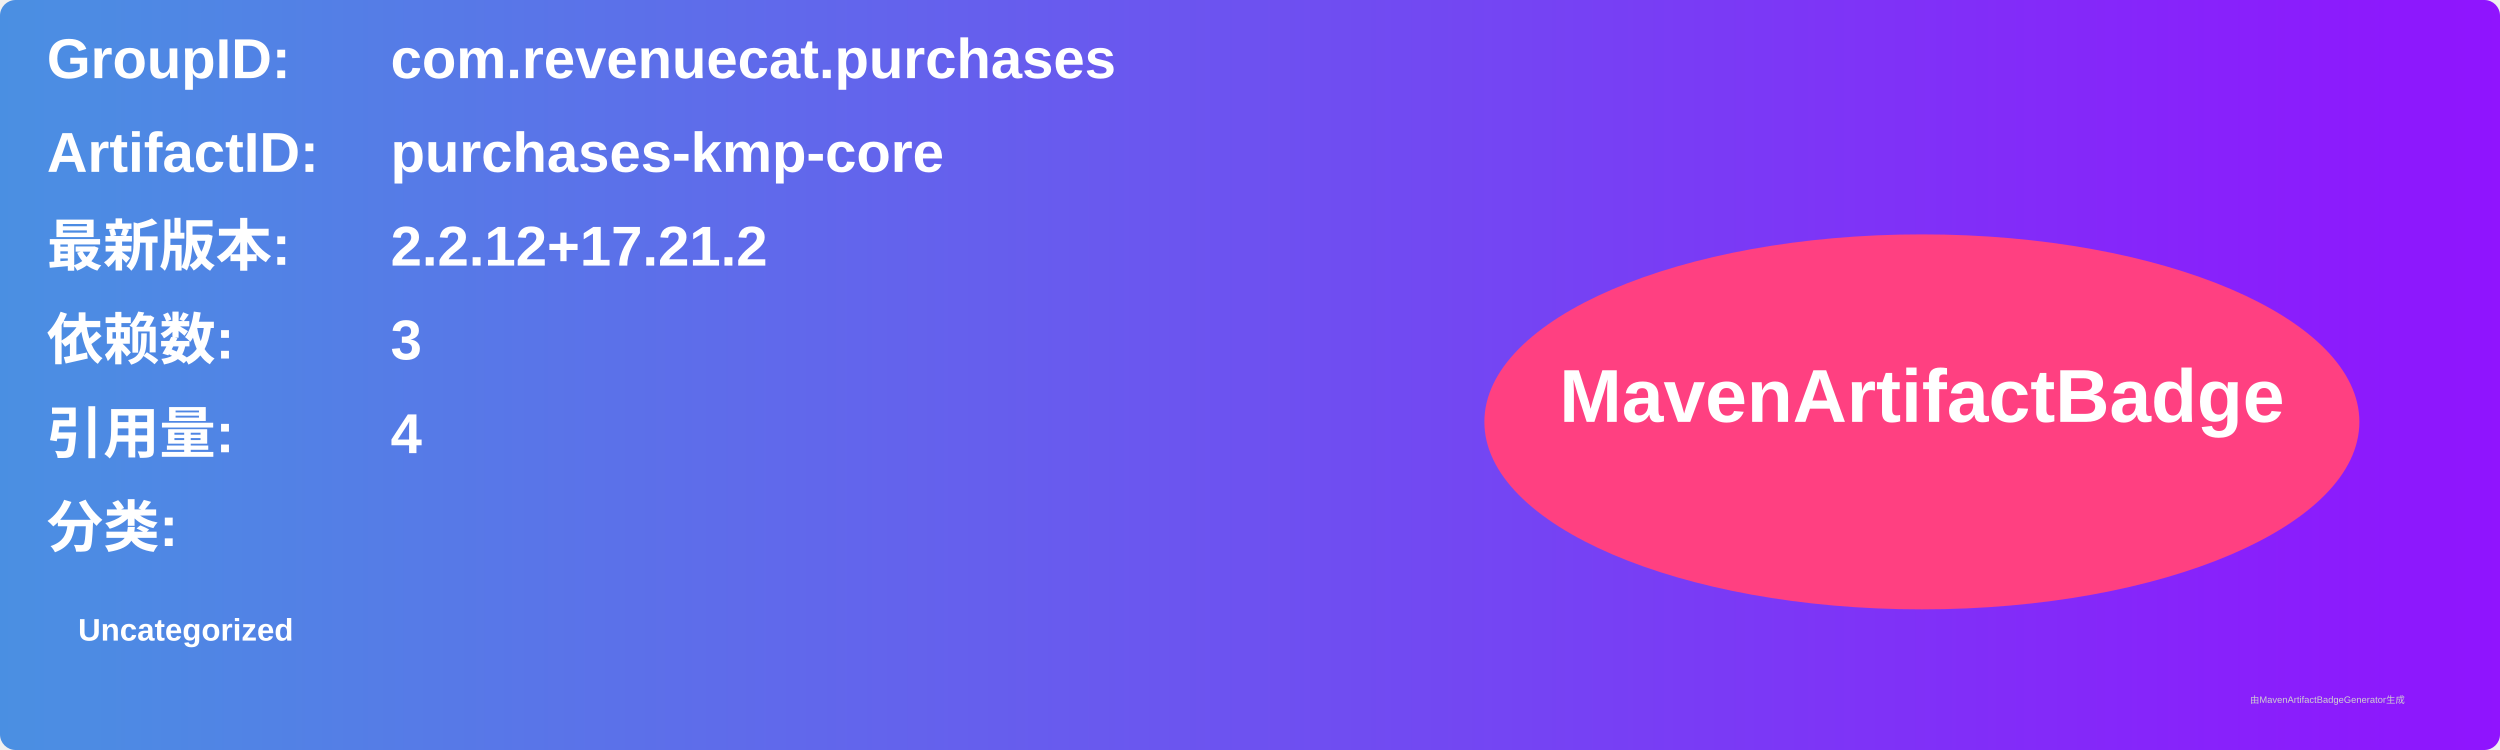
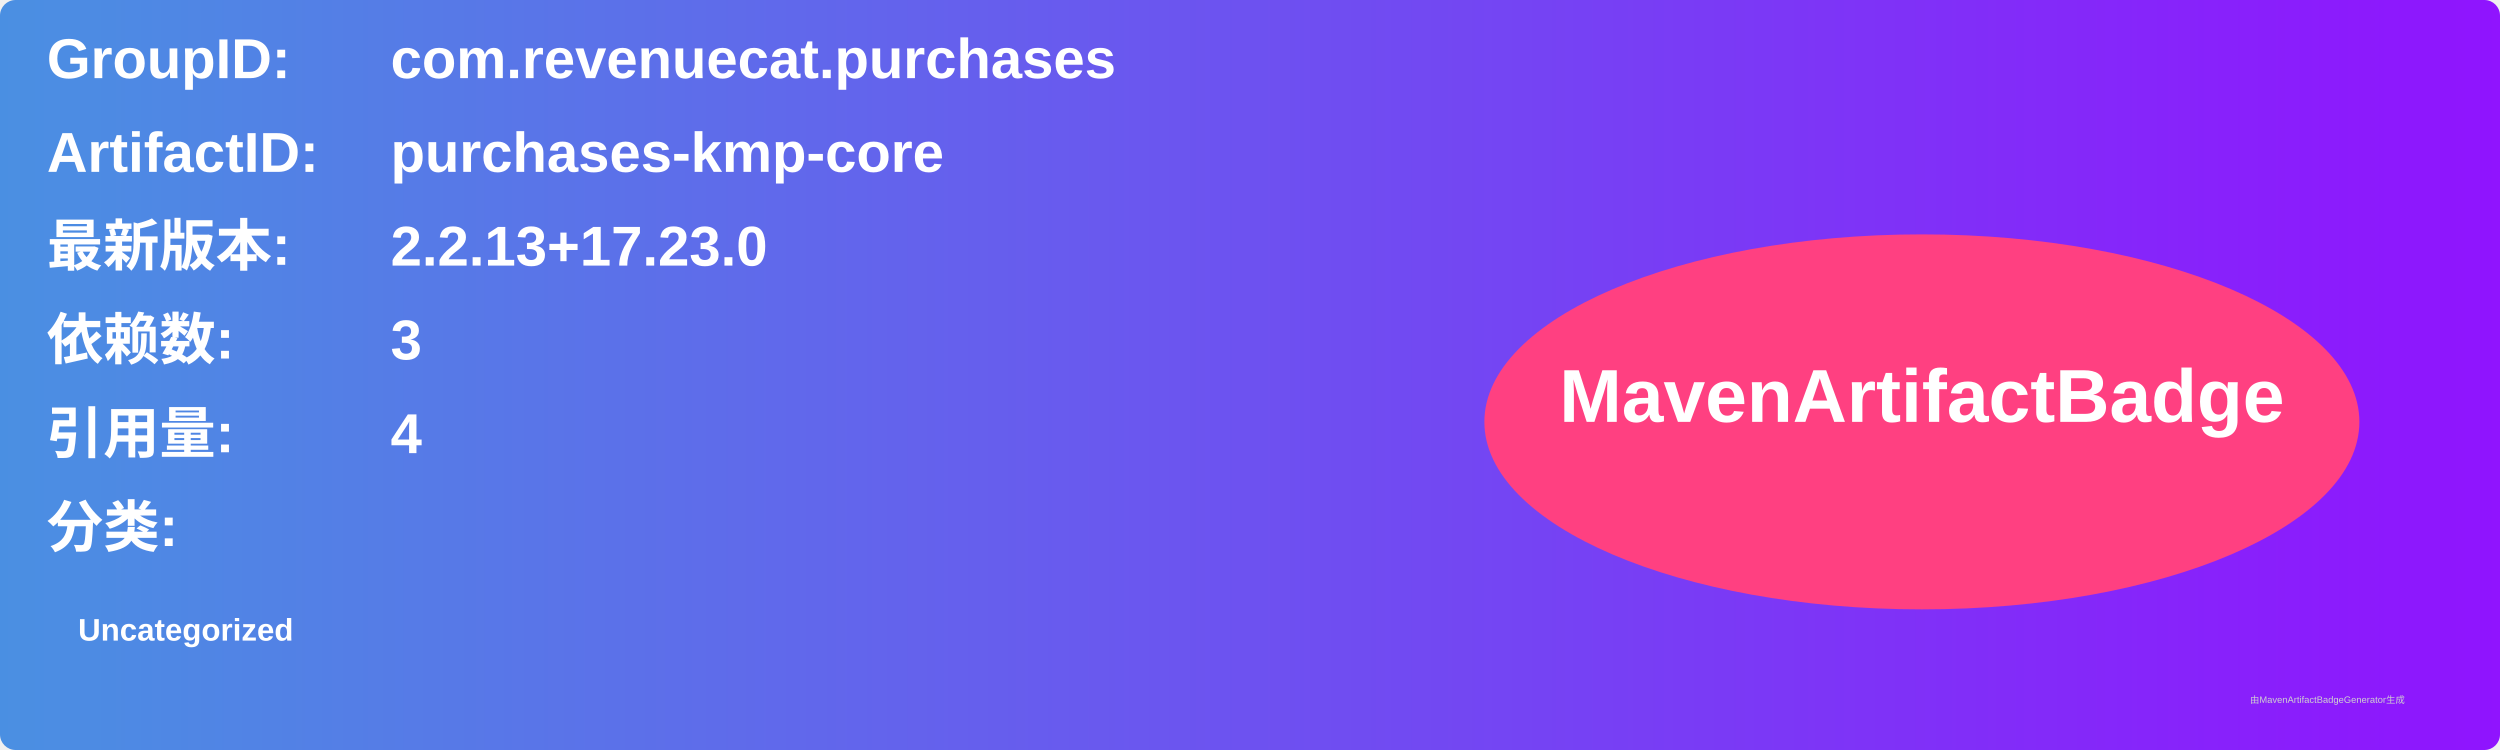
<svg xmlns="http://www.w3.org/2000/svg" width="800" height="240" viewBox="0 0 800 240">
  <linearGradient id="grad" x1="0%" y1="0%" x2="100%" y2="0%">
    <stop offset="0%" stop-color="#4a90e2" />
    <stop offset="100%" stop-color="#9013fe" />
  </linearGradient>
  <rect width="100%" height="100%" rx="5" ry="5" fill="url(#grad)" />
  <g transform="translate(15, 15)">
    <text x="0" y="10" font-family="Arial" font-size="18" fill="white" font-weight="bold" width="260">GroupID:</text>
    <text x="110" y="10" font-family="Arial" font-size="18" fill="white" font-weight="bold" width="460">com.revenuecat.purchases</text>
    <text x="0" y="40" font-family="Arial" font-size="18" fill="white" font-weight="bold" width="260">ArtifactID:</text>
    <text x="110" y="40" font-family="Arial" font-size="18" fill="white" font-weight="bold" width="460">purchases-kmp-core</text>
    <text x="0" y="70" font-family="Arial" font-size="18" fill="white" font-weight="bold">最新版本:</text>
    <text x="110" y="70" font-family="Arial" font-size="18" fill="white" font-weight="bold">
-       <tspan font-weight="bold">2.2.12+17.21.2</tspan>
+       <tspan font-weight="bold">2.2.13+17.23.0</tspan>
    </text>
    <text x="0" y="100" font-family="Arial" font-size="18" fill="white" font-weight="bold">依赖数: </text>
    <text x="110" y="100" font-family="Arial" font-size="18" fill="white">
      <tspan font-weight="bold">3</tspan>
    </text>
    <text x="0" y="130" font-family="Arial" font-size="18" fill="white" font-weight="bold">引用量: </text>
    <text x="110" y="130" font-family="Arial" font-size="18" fill="white">
      <tspan font-weight="bold">4</tspan>
    </text>
    <text x="0" y="160" font-family="Arial" font-size="18" fill="white" font-weight="bold">分类:</text>
    <text x="10" y="190" font-family="Arial" font-size="10" fill="white">
      <tspan font-weight="bold">Uncategorized</tspan>
    </text>
    <ellipse cx="600" cy="120" rx="140" ry="60" fill="#ff4081" />
    <text x="600" y="120" text-anchor="middle" font-family="Arial" font-size="24" fill="white" font-weight="bold">MavenArtifactBadge</text>
  </g>
  <text x="720" y="225" font-family="Arial" font-size="3" fill="#d0d0d0">由MavenArtifactBadgeGenerator生成</text>
</svg>
